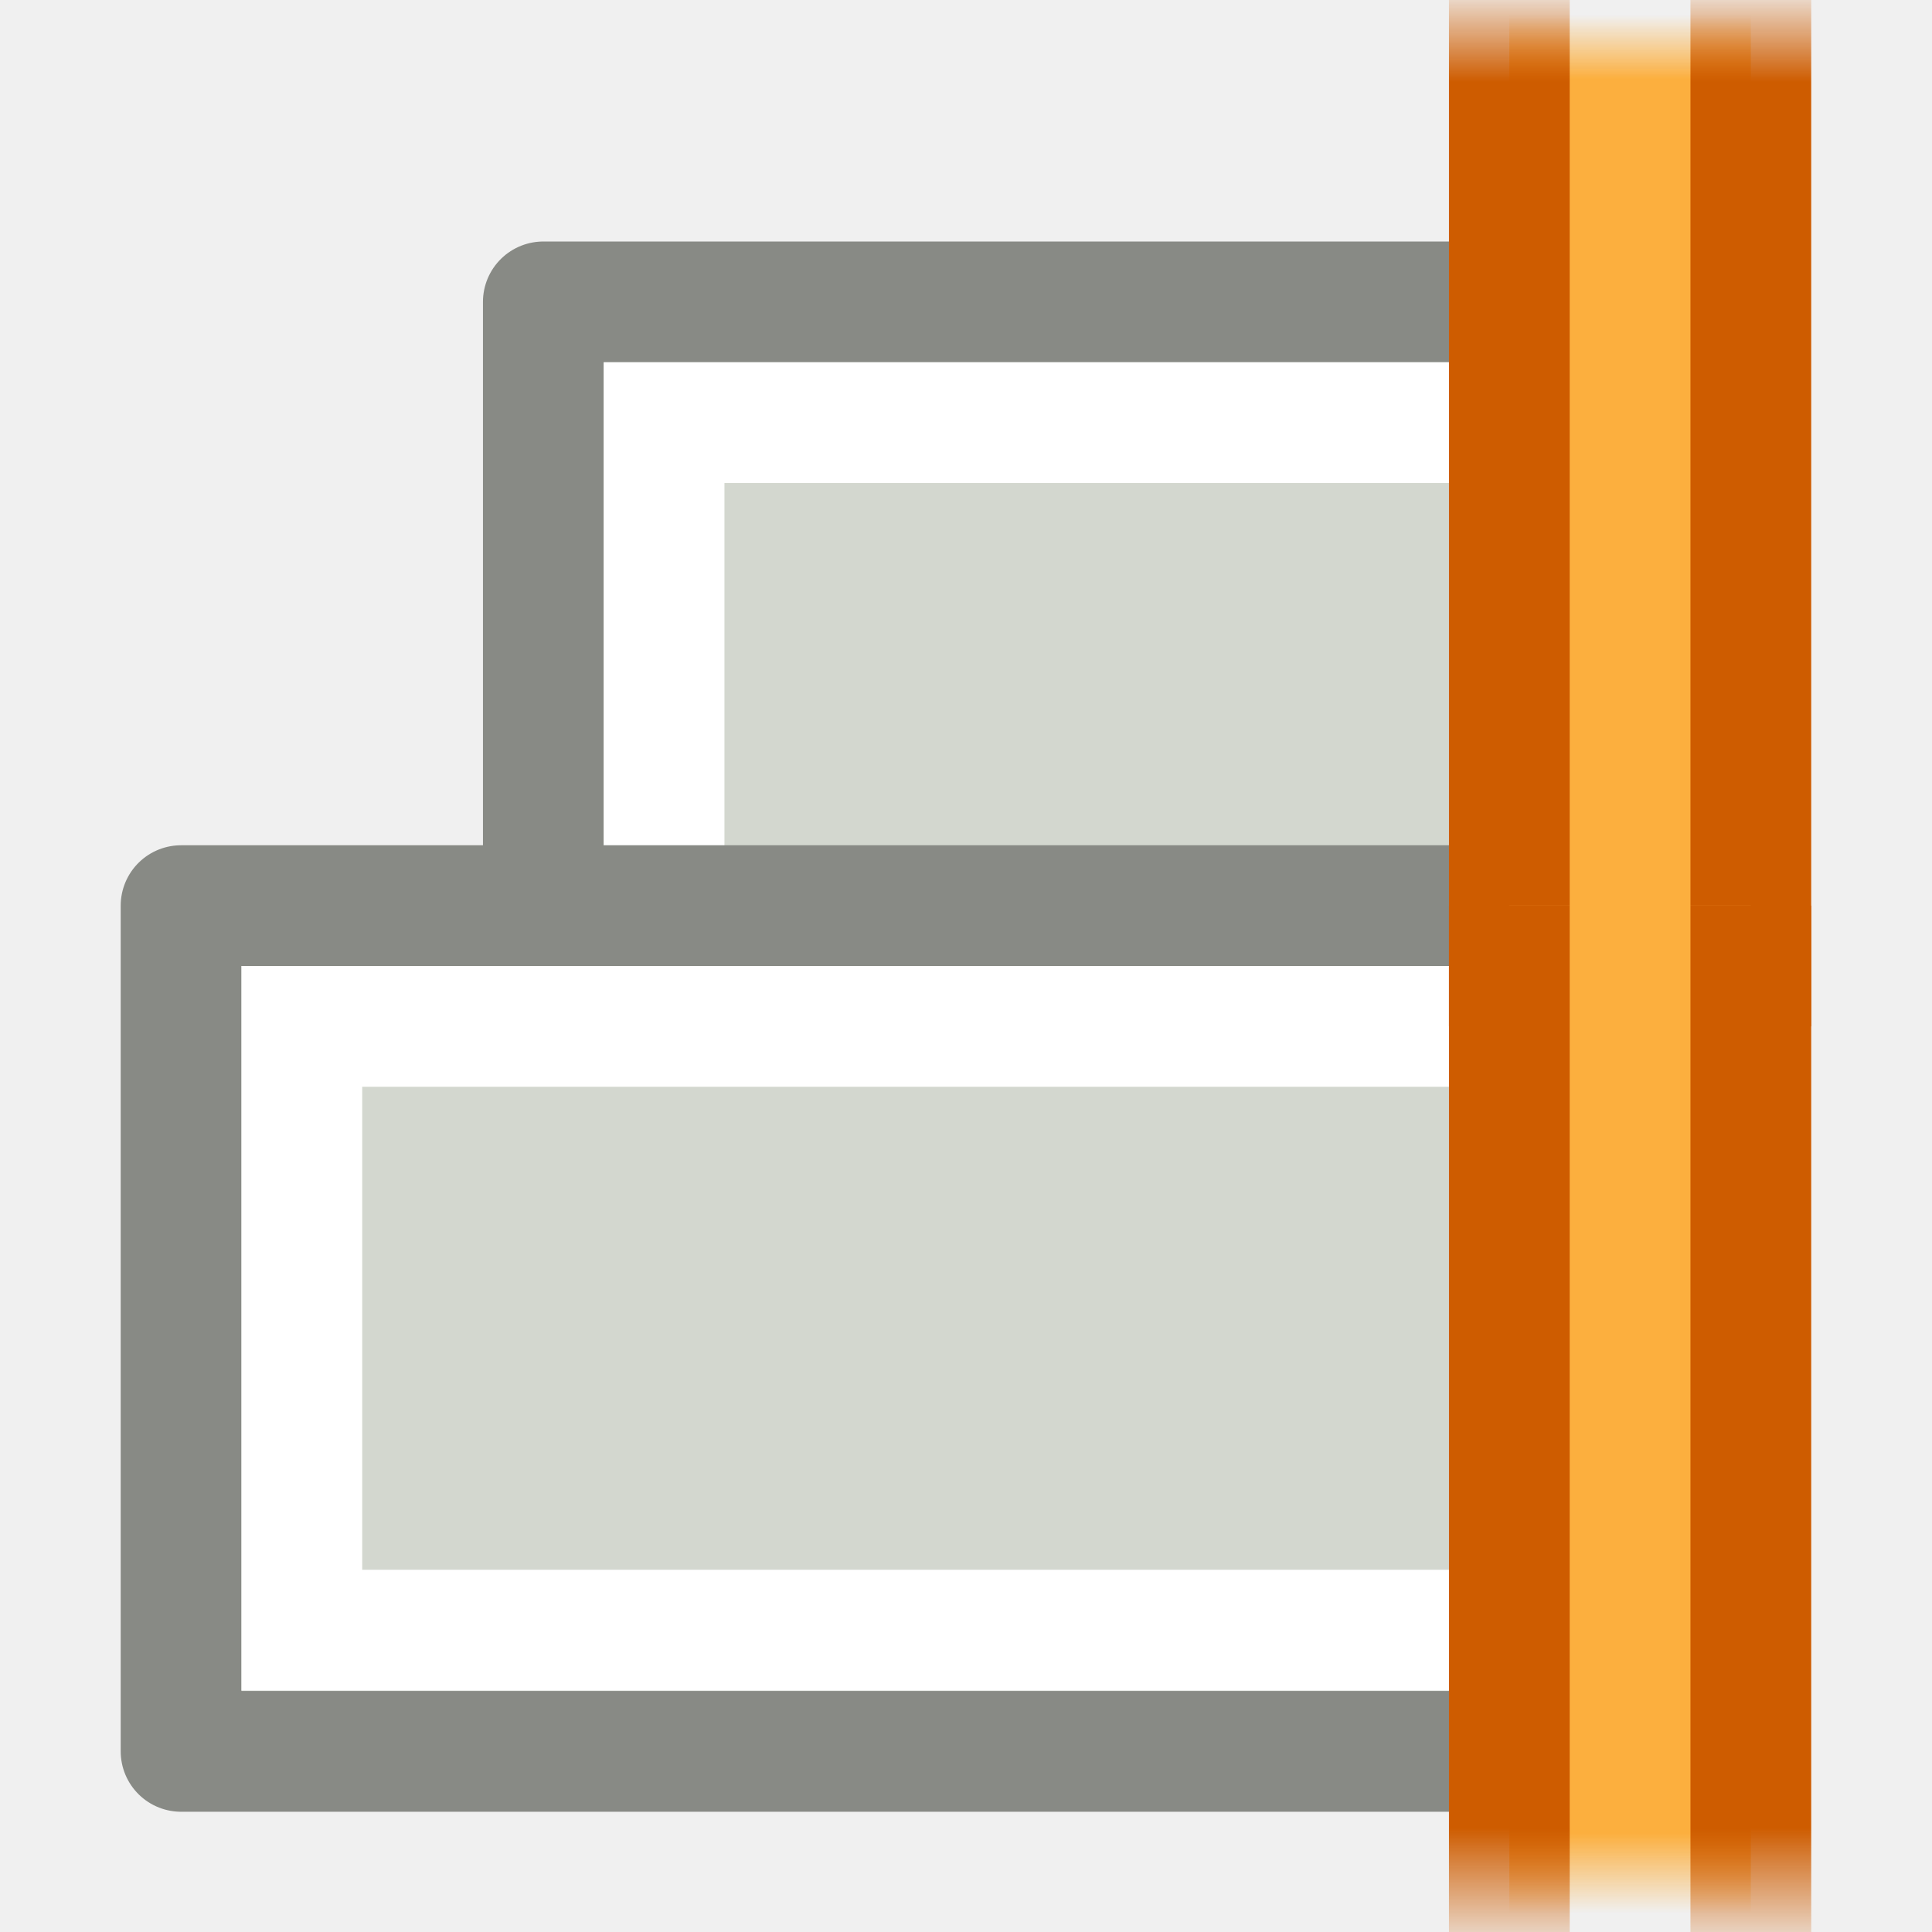
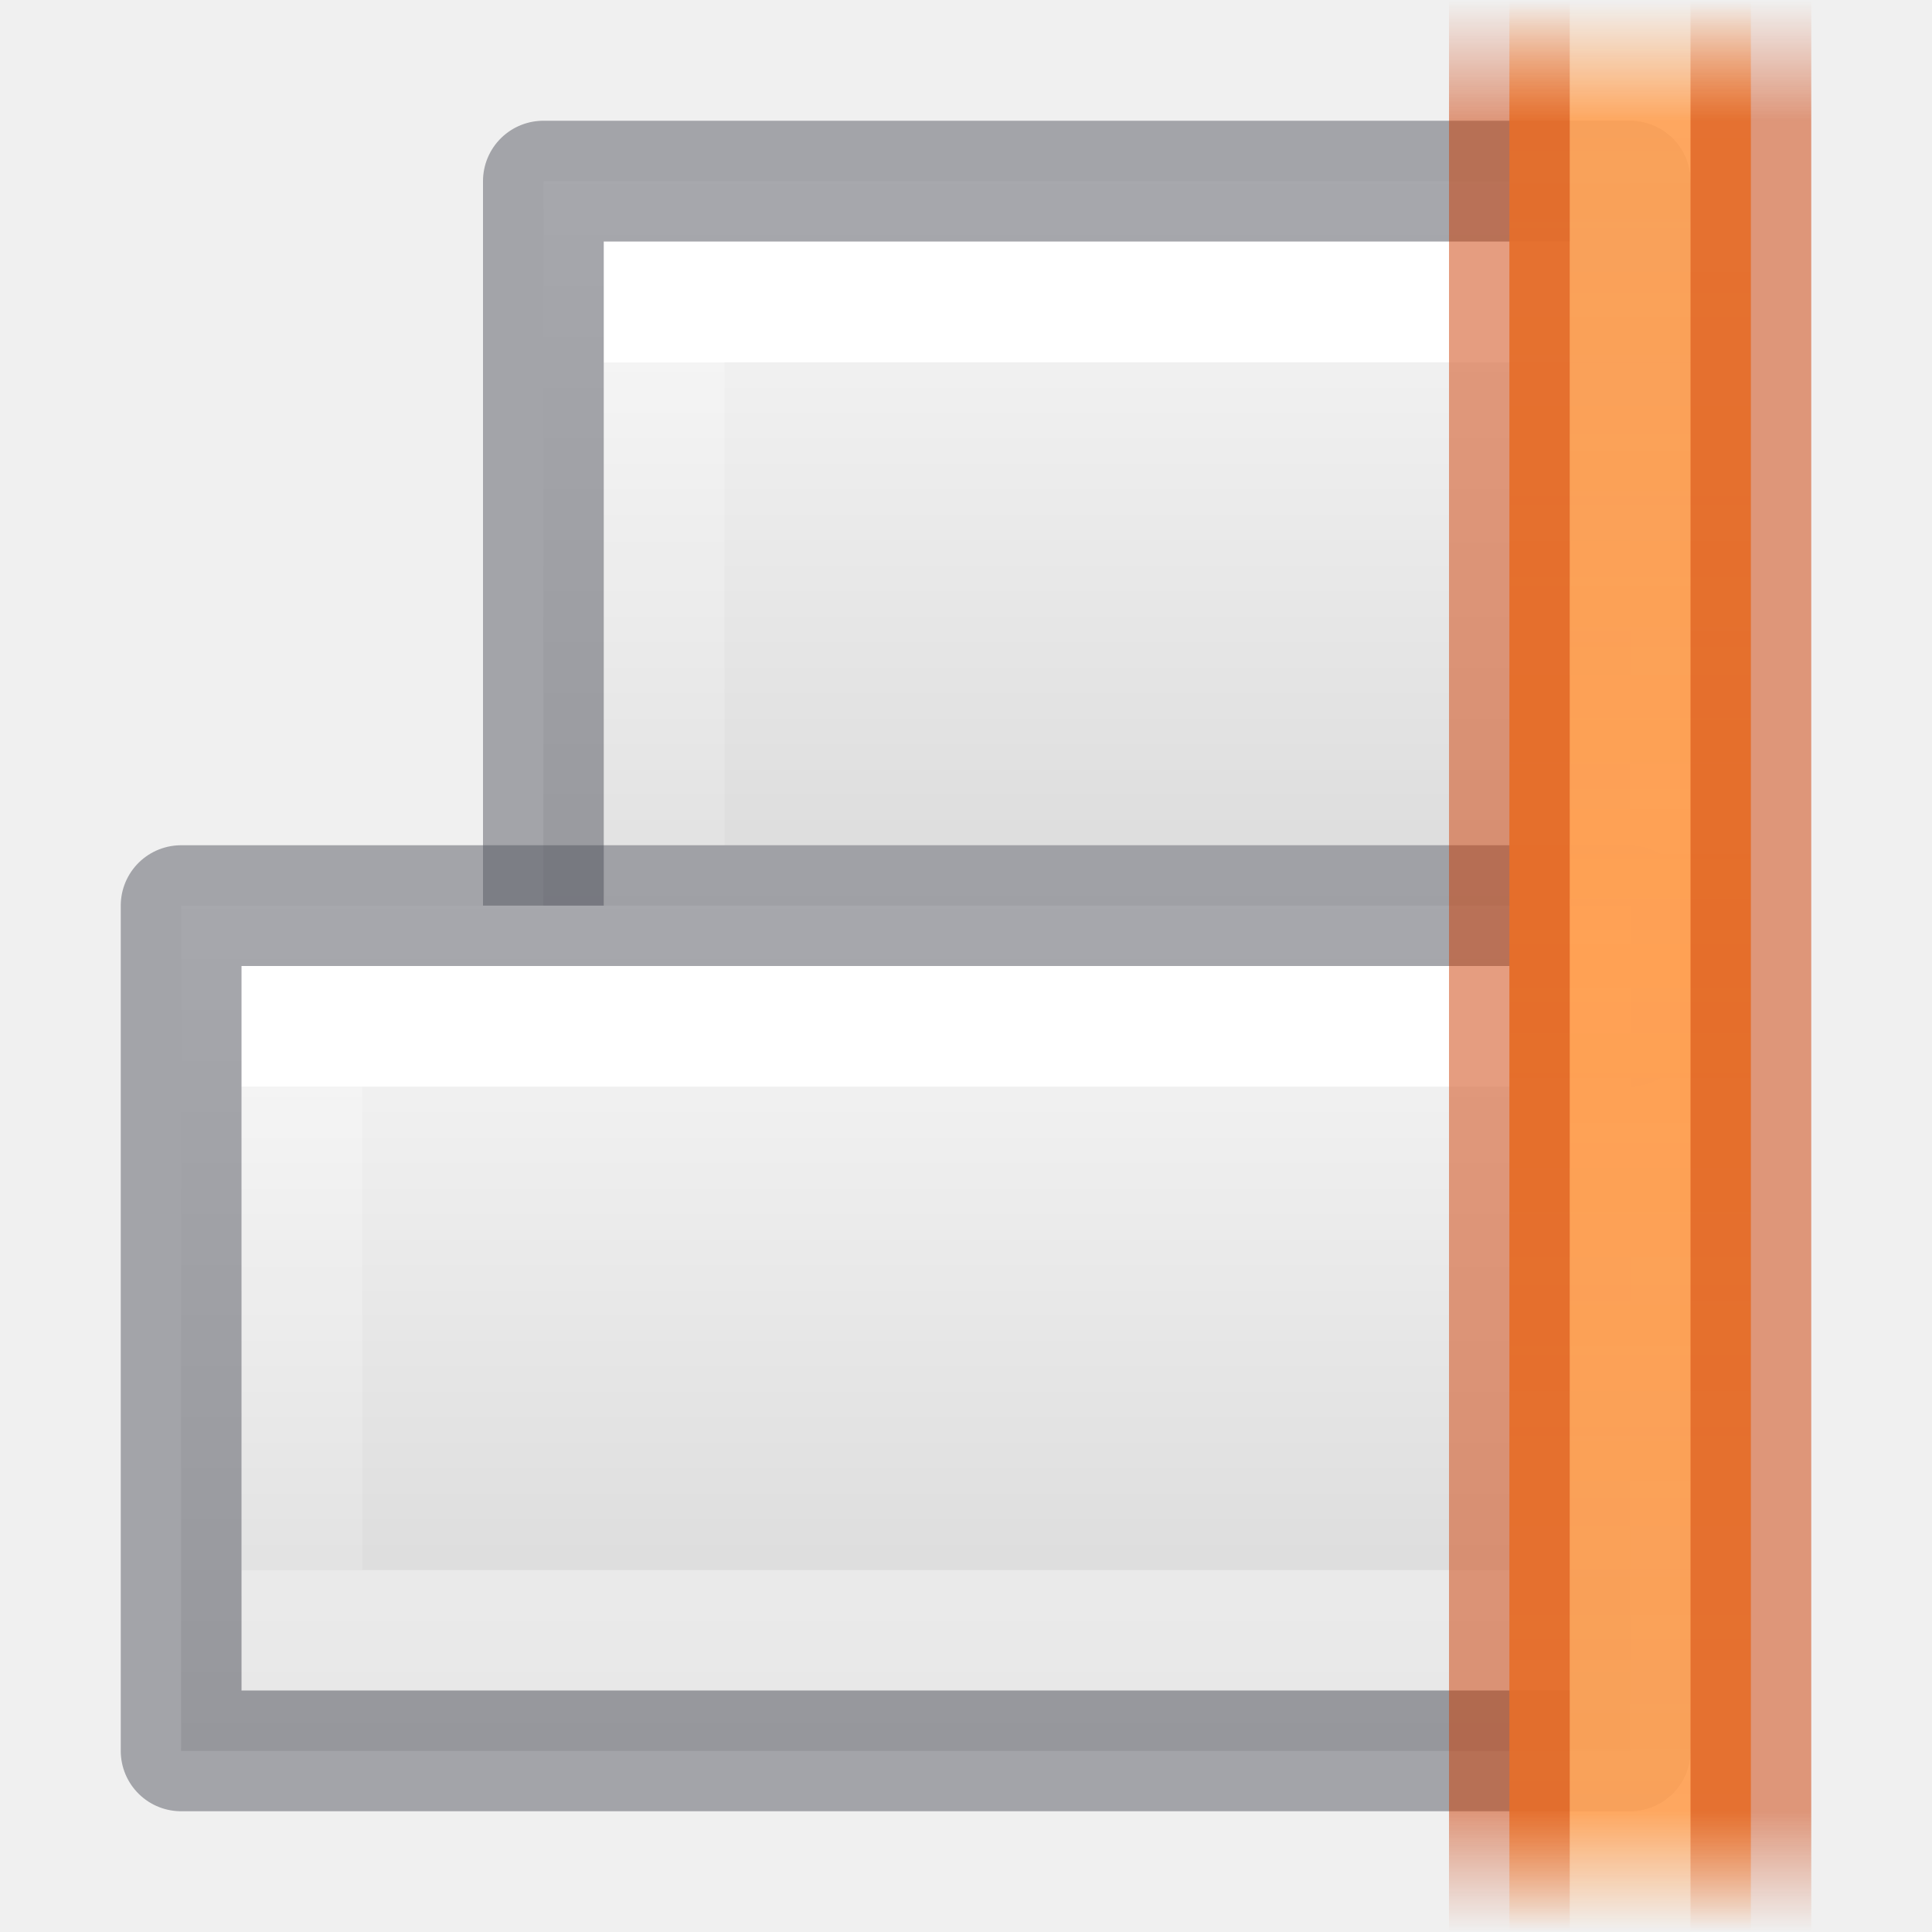
- <svg xmlns="http://www.w3.org/2000/svg" xmlns:xlink="http://www.w3.org/1999/xlink" version="1.1" width="16" height="16" id="svg11389">
-   <defs id="defs11391">
-     <linearGradient id="linearGradient3455">
-       <stop id="stop3457" style="stop-color:#ce5c00;stop-opacity:1" offset="0" />
-       <stop id="stop3459" style="stop-color:#ce5c00;stop-opacity:0" offset="1" />
+ <svg xmlns="http://www.w3.org/2000/svg" xmlns:xlink="http://www.w3.org/1999/xlink" id="svg57" version="1.1" width="16" height="16">
+   <defs id="defs61">
+     <linearGradient id="linearGradient982" gradientTransform="matrix(0.4054051,0,0,0.5135135,2.269687,-0.324319)" gradientUnits="userSpaceOnUse" x1="24" x2="24" y1="6.474" y2="41.526">
+       <stop offset="0" stop-color="#fff" id="stop974" />
+       <stop offset="0" stop-color="#fff" stop-opacity=".235" id="stop976" />
+       <stop offset="1" stop-color="#fff" stop-opacity=".157" id="stop978" />
+       <stop offset="1" stop-color="#fff" stop-opacity=".392" id="stop980" />
    </linearGradient>
-     <linearGradient x1="-202.137" y1="-470.399" x2="-203.221" y2="-470.399" id="linearGradient6734" xlink:href="#linearGradient3455" gradientUnits="userSpaceOnUse" gradientTransform="translate(269.9999,1022)" />
-     <linearGradient id="linearGradient3447">
-       <stop id="stop3449" style="stop-color:#fcaf3e;stop-opacity:1" offset="0" />
-       <stop id="stop3451" style="stop-color:#fcaf3e;stop-opacity:0" offset="1" />
+     <linearGradient id="linearGradient972" gradientTransform="matrix(0.4054051,0,0,0.5135135,2.269687,-0.324319)" gradientUnits="userSpaceOnUse" x1="24" x2="24" y1="6.474" y2="41.526">
+       <stop offset="0" stop-color="#fff" id="stop964" />
+       <stop offset="0" stop-color="#fff" stop-opacity=".235" id="stop966" />
+       <stop offset="1" stop-color="#fff" stop-opacity=".157" id="stop968" />
+       <stop offset="1" stop-color="#fff" stop-opacity=".392" id="stop970" />
    </linearGradient>
-     <linearGradient x1="-202.181" y1="-471.46" x2="-202.845" y2="-471.46" id="linearGradient6732" xlink:href="#linearGradient3447" gradientUnits="userSpaceOnUse" gradientTransform="translate(269.9999,1022)" />
-     <linearGradient id="linearGradient3431">
-       <stop id="stop3433" style="stop-color:#ce5c00;stop-opacity:1" offset="0" />
-       <stop id="stop3435" style="stop-color:#ce5c00;stop-opacity:0" offset="1" />
+     <linearGradient id="linearGradient987">
+       <stop id="stop983" offset="0" style="stop-color:#cc3b02;stop-opacity:1;" />
+       <stop style="stop-color:#cc3b02;stop-opacity:1" offset="0.875" id="stop991" />
+       <stop id="stop985" offset="1" style="stop-color:#cc3b02;stop-opacity:0;" />
    </linearGradient>
-     <linearGradient x1="-187.685" y1="-470.576" x2="-186.867" y2="-470.576" id="linearGradient6730" xlink:href="#linearGradient3431" gradientUnits="userSpaceOnUse" gradientTransform="translate(269.9999,1022)" />
-     <linearGradient id="linearGradient3439">
-       <stop id="stop3441" style="stop-color:#fcaf3e;stop-opacity:1" offset="0" />
-       <stop id="stop3443" style="stop-color:#fcaf3e;stop-opacity:0" offset="1" />
+     <linearGradient id="linearGradient951">
+       <stop id="stop947" offset="0" style="stop-color:#ffa154;stop-opacity:1;" />
+       <stop style="stop-color:#ffa154;stop-opacity:0.926" offset="0.875" id="stop955" />
+       <stop id="stop949" offset="1" style="stop-color:#ffa154;stop-opacity:0;" />
    </linearGradient>
-     <linearGradient x1="-187.663" y1="-471.416" x2="-187.131" y2="-471.416" id="linearGradient6728" xlink:href="#linearGradient3439" gradientUnits="userSpaceOnUse" gradientTransform="translate(269.9999,1022)" />
+     <linearGradient id="linearGradient874" gradientTransform="matrix(0.4857154,0,0,0.4562967,-34.78968,-5.734851)" gradientUnits="userSpaceOnUse" x1="25.132" x2="25.132" y1="0.985" y2="47.013">
+       <stop style="stop-color:#fafafa;stop-opacity:1" offset="0" stop-color="#f4f4f4" id="stop870" />
+       <stop style="stop-color:#d4d4d4;stop-opacity:1" offset="1" stop-color="#dbdbdb" id="stop872" />
+     </linearGradient>
+     <linearGradient gradientTransform="matrix(-1,0,0,0.7965368,17.00013,-1.558442)" spreadMethod="reflect" gradientUnits="userSpaceOnUse" y2="1.957" x2="3.552" y1="12" x1="3.552" id="linearGradient953" xlink:href="#linearGradient951" />
+     <linearGradient gradientTransform="matrix(-1,0,0,0.7272727,17.00013,-0.7272727)" spreadMethod="reflect" gradientUnits="userSpaceOnUse" y2="1" x2="3.624" y1="12" x1="3.624" id="linearGradient989" xlink:href="#linearGradient987" />
+     <linearGradient gradientTransform="rotate(180,-33.49994,-96.5)" y2="-206" y1="-202" xlink:href="#linearGradient982" x2="-74" x1="-74" gradientUnits="userSpaceOnUse" id="e-3" />
+     <linearGradient gradientTransform="rotate(180,-33.49994,-96.5)" y2="-208" y1="-200" xlink:href="#linearGradient874" x2="-70" x1="-70" gradientUnits="userSpaceOnUse" id="f-5" />
  </defs>
-   <g id="layer1">
-     <g transform="matrix(0,-1,1,0,-3.6454201e-4,16)" id="g5030" style="display:inline">
-       <g transform="matrix(-1,0,0,-1,201.9999,484)" id="g4145" style="fill:#d3d7cf;stroke:#888a85;display:inline">
-         <rect width="9" height="7" x="470.5" y="-195.5" transform="matrix(0,1,-1,0,0,0)" id="rect4147" style="fill:#d3d7cf;fill-opacity:1;stroke:#888a85;stroke-width:1;stroke-linecap:butt;stroke-linejoin:round;stroke-miterlimit:3;stroke-opacity:1;stroke-dasharray:none;stroke-dashoffset:0" />
-         <rect width="7" height="5" rx="0" ry="0" x="471.5" y="-194.5" transform="matrix(0,1,-1,0,0,0)" id="rect4149" style="fill:none;stroke:#ffffff;stroke-width:1;stroke-linecap:butt;stroke-linejoin:miter;stroke-miterlimit:3;stroke-opacity:1;stroke-dasharray:none;stroke-dashoffset:0" />
-       </g>
-       <g transform="matrix(-1,0,0,-1,202.9999,484)" id="g4151" style="display:inline">
-         <rect width="12" height="7.004" x="470.5" y="-201.504" transform="matrix(0,1,-1,0,0,0)" id="rect4153" style="color:#000000;fill:#d3d7cf;fill-opacity:1;fill-rule:evenodd;stroke:#888a85;stroke-width:1;stroke-linecap:butt;stroke-linejoin:round;stroke-miterlimit:0;stroke-opacity:1;stroke-dasharray:none;stroke-dashoffset:0;marker:none;display:inline" />
-         <rect width="10" height="5" rx="0" ry="0" x="471.5" y="-200.5" transform="matrix(0,1,-1,0,0,0)" id="rect4155" style="color:#000000;fill:none;stroke:#ffffff;stroke-width:1;stroke-linecap:round;stroke-linejoin:miter;stroke-miterlimit:2;stroke-opacity:1;stroke-dasharray:none;stroke-dashoffset:0;marker:none;display:inline" />
-       </g>
-       <g transform="translate(-67,-537)" id="g4187" style="display:inline">
-         <path d="m 74.5,549.5 9,0 0,2 -9,0" id="path4189" style="fill:url(#linearGradient6728);fill-opacity:1;stroke:url(#linearGradient6730);stroke-width:1;stroke-linecap:butt;stroke-linejoin:round;stroke-miterlimit:0;stroke-opacity:1;stroke-dashoffset:0" />
-         <path d="m 75.5,551.5 -10,0 0,-2 10,0" id="path4191" style="fill:url(#linearGradient6732);fill-opacity:1;stroke:url(#linearGradient6734);stroke-width:1;stroke-linecap:butt;stroke-linejoin:round;stroke-miterlimit:0;stroke-opacity:1;stroke-dashoffset:0" />
-       </g>
-     </g>
-   </g>
+   <linearGradient y2="47.013" y1="0.985" x2="25.132" x1="25.132" gradientUnits="userSpaceOnUse" gradientTransform="matrix(0.4857154,0,0,0.4562967,-34.78968,-5.734851)" id="a">
+     <stop id="stop2" stop-color="#f4f4f4" offset="0" />
+     <stop id="stop4" stop-color="#dbdbdb" offset="1" />
+   </linearGradient>
+   <linearGradient y2="2.906" y1="50.786" x2="-51.786" x1="-51.786" gradientUnits="userSpaceOnUse" gradientTransform="matrix(0.2537859,0,0,0.3050187,-43.52199,-5.539135)" id="b">
+     <stop id="stop7" stop-opacity=".34" offset="0" />
+     <stop id="stop9" stop-opacity=".247" offset="1" />
+   </linearGradient>
+   <linearGradient y2="41.526" y1="6.474" x2="24" x1="24" gradientUnits="userSpaceOnUse" gradientTransform="matrix(0.4054051,0,0,0.5135135,2.269687,-0.324319)" id="c">
+     <stop id="stop12" stop-color="#fff" offset="0" />
+     <stop id="stop14" stop-opacity=".235" stop-color="#fff" offset=".058" />
+     <stop id="stop16" stop-opacity=".157" stop-color="#fff" offset="1" />
+     <stop id="stop18" stop-opacity=".392" stop-color="#fff" offset="1" />
+   </linearGradient>
+   <linearGradient y2="-200" y1="-208" xlink:href="#b" x2="-74" x1="-74" gradientUnits="userSpaceOnUse" id="d" />
+   <linearGradient gradientTransform="matrix(-0.7,0,0,-1,-43.14992,-199)" y2="-206" y1="-202" xlink:href="#linearGradient972" x2="-74" x1="-74" gradientUnits="userSpaceOnUse" id="e" />
+   <linearGradient gradientTransform="matrix(-0.75,0,0,-1,-46.87491,-199)" y2="-208" y1="-200" xlink:href="#linearGradient874" x2="-70" x1="-70" gradientUnits="userSpaceOnUse" id="f" />
+   <linearGradient y2="137" y1="129" xlink:href="#b" x2="-480" x1="-480" gradientUnits="userSpaceOnUse" id="g" />
+   <linearGradient gradientTransform="matrix(1,0,0,-1,491,143.9961)" y2="129" y1="137" xlink:href="#linearGradient874" x2="-476" x1="-476" gradientUnits="userSpaceOnUse" id="h" />
+   <linearGradient gradientTransform="matrix(1,0,0,-1,491,143.9961)" y2="131" y1="135" xlink:href="#c" x2="-479" x1="-479" gradientUnits="userSpaceOnUse" id="i" />
+   <linearGradient id="j">
+     <stop id="stop27" stop-color="#ce5c00" offset="0" />
+     <stop id="stop29" stop-opacity="0" stop-color="#ce5c00" offset="1" />
+   </linearGradient>
+   <linearGradient y2="489.359" y1="489.359" xlink:href="#j" x2="186.937" x1="187.609" gradientUnits="userSpaceOnUse" gradientTransform="rotate(180,198,490.5)" id="k" />
+   <linearGradient id="l">
+     <stop id="stop33" stop-color="#fcaf3e" offset="0" />
+     <stop id="stop35" stop-opacity="0" stop-color="#fcaf3e" offset="1" />
+   </linearGradient>
+   <linearGradient y2="489.547" y1="489.547" xlink:href="#l" x2="187.172" x1="187.816" gradientUnits="userSpaceOnUse" gradientTransform="rotate(180,198,490.5)" id="m" />
+   <linearGradient y2="489.359" y1="489.359" xlink:href="#j" x2="186.937" x1="187.609" gradientUnits="userSpaceOnUse" id="n" />
+   <linearGradient y2="489.547" y1="489.547" xlink:href="#l" x2="187.172" x1="187.816" gradientUnits="userSpaceOnUse" id="o" />
+   <path style="fill:url(#f);stroke:none;stroke-width:1;stroke-linejoin:round;stroke-miterlimit:3" id="path41" stroke-miterlimit="3" d="m 13.5,8.5 h -9 v -7 h 9 z" />
+   <path id="path43" stroke-miterlimit="3" d="m 12.5,7.5 h -7 V 2.5 h 7 z" style="fill:none;stroke:url(#e);stroke-width:1;stroke-miterlimit:3" />
+   <path style="opacity:0.5;fill:none;stroke:#555761;stroke-width:1;stroke-linejoin:round;stroke-miterlimit:3" id="path41-2" stroke-miterlimit="3" d="m 13.5,8.5 h -9 v -7 h 9 z" />
+   <path style="fill:url(#f-5);stroke:none;stroke-linejoin:round;stroke-miterlimit:3" id="path41-9" stroke-miterlimit="3" d="m 13.5,14.5 h -12 v -7 h 12 z" />
+   <path id="path43-1" stroke-miterlimit="3" d="M 12.5,13.5 H 2.5 V 8.5 h 10 z" style="fill:none;stroke:url(#e-3);stroke-miterlimit:3" />
+   <path style="opacity:0.5;fill:none;stroke:#555761;stroke-linejoin:round;stroke-miterlimit:3" id="path41-2-2" stroke-miterlimit="3" d="m 13.5,14.5 h -12 v -7 h 12 z" />
+   <path id="rect935" d="m 14.5,2e-8 h -2 V 16 h 2 z" style="opacity:1;vector-effect:none;fill:url(#linearGradient953);fill-opacity:1;stroke:none;stroke-width:1;stroke-linecap:butt;stroke-linejoin:miter;stroke-miterlimit:4;stroke-dasharray:none;stroke-dashoffset:0;stroke-opacity:1;marker:none;paint-order:normal" />
+   <path id="rect935-0" d="M 12.5,2e-8 V 16 m 2,0 V 2e-8" style="opacity:0.5;vector-effect:none;fill:none;fill-opacity:1;stroke:url(#linearGradient989);stroke-width:1;stroke-linecap:butt;stroke-linejoin:miter;stroke-miterlimit:4;stroke-dasharray:none;stroke-dashoffset:0;stroke-opacity:1;marker:none;paint-order:normal" />
</svg>
